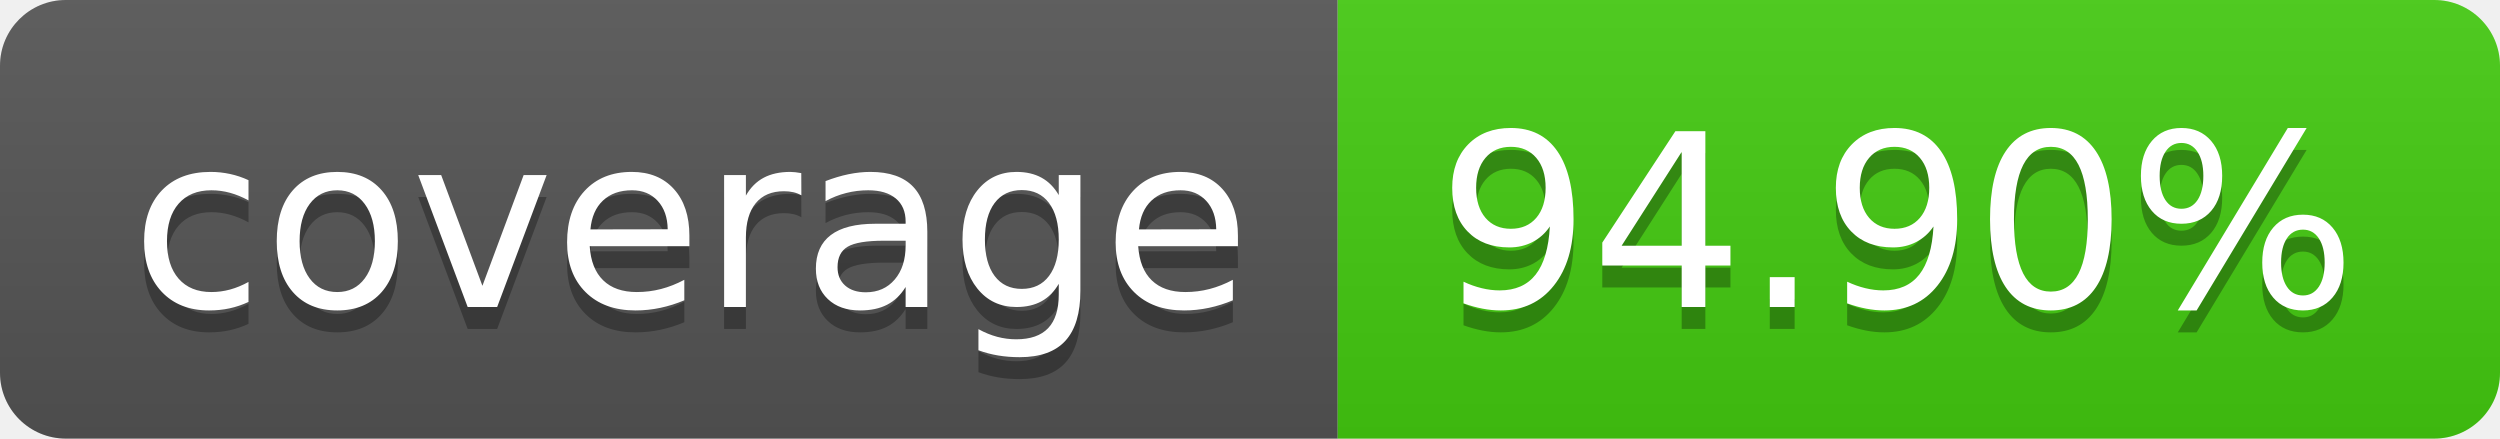
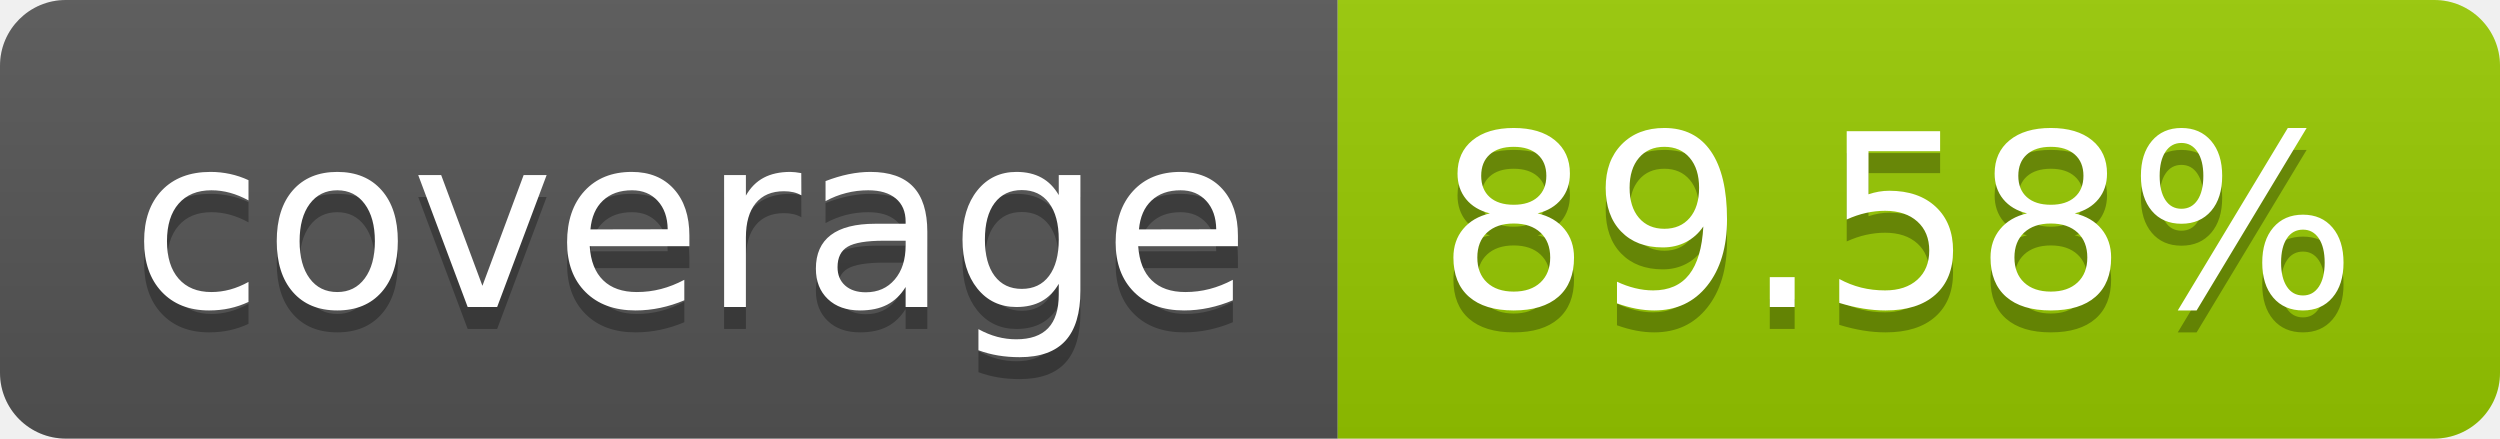
- <svg xmlns="http://www.w3.org/2000/svg" width="114" height="20" role="img" aria-label="coverage: 94.90%">
+ <svg xmlns="http://www.w3.org/2000/svg" width="114" height="20" role="img" aria-label="coverage: 89.58%">
  <linearGradient id="s" x2="0" y2="100%">
    <stop offset="0" stop-color="#bbb" stop-opacity=".1" />
    <stop offset="1" stop-opacity=".1" />
  </linearGradient>
  <clipPath id="r">
    <rect width="114" height="20" rx="3" fill="#fff" />
  </clipPath>
  <g clip-path="url(#r)">
    <rect width="61" height="20" fill="#555" />
-     <rect x="61" width="53" height="20" fill="#4c1" />
+     <rect x="61" width="53" height="20" fill="#97ca00" />
    <rect width="114" height="20" fill="url(#s)" />
  </g>
  <g fill="#fff" text-anchor="middle" font-family="Verdana,Geneva,DejaVu Sans,sans-serif" text-rendering="geometricPrecision" font-size="110">
    <text aria-hidden="true" x="315" y="150" fill="#010101" fill-opacity=".3" transform="scale(.1)" textLength="510">coverage</text>
    <text x="315" y="140" transform="scale(.1)" fill="#fff" textLength="510">coverage</text>
-     <text aria-hidden="true" x="865" y="150" fill="#010101" fill-opacity=".3" transform="scale(.1)" textLength="430">94.90%</text>
-     <text x="865" y="140" transform="scale(.1)" fill="#fff" textLength="430">94.90%</text>
+     <text aria-hidden="true" x="865" y="150" fill="#010101" fill-opacity=".3" transform="scale(.1)" textLength="430">89.58%</text>
+     <text x="865" y="140" transform="scale(.1)" fill="#fff" textLength="430">89.58%</text>
  </g>
</svg>
